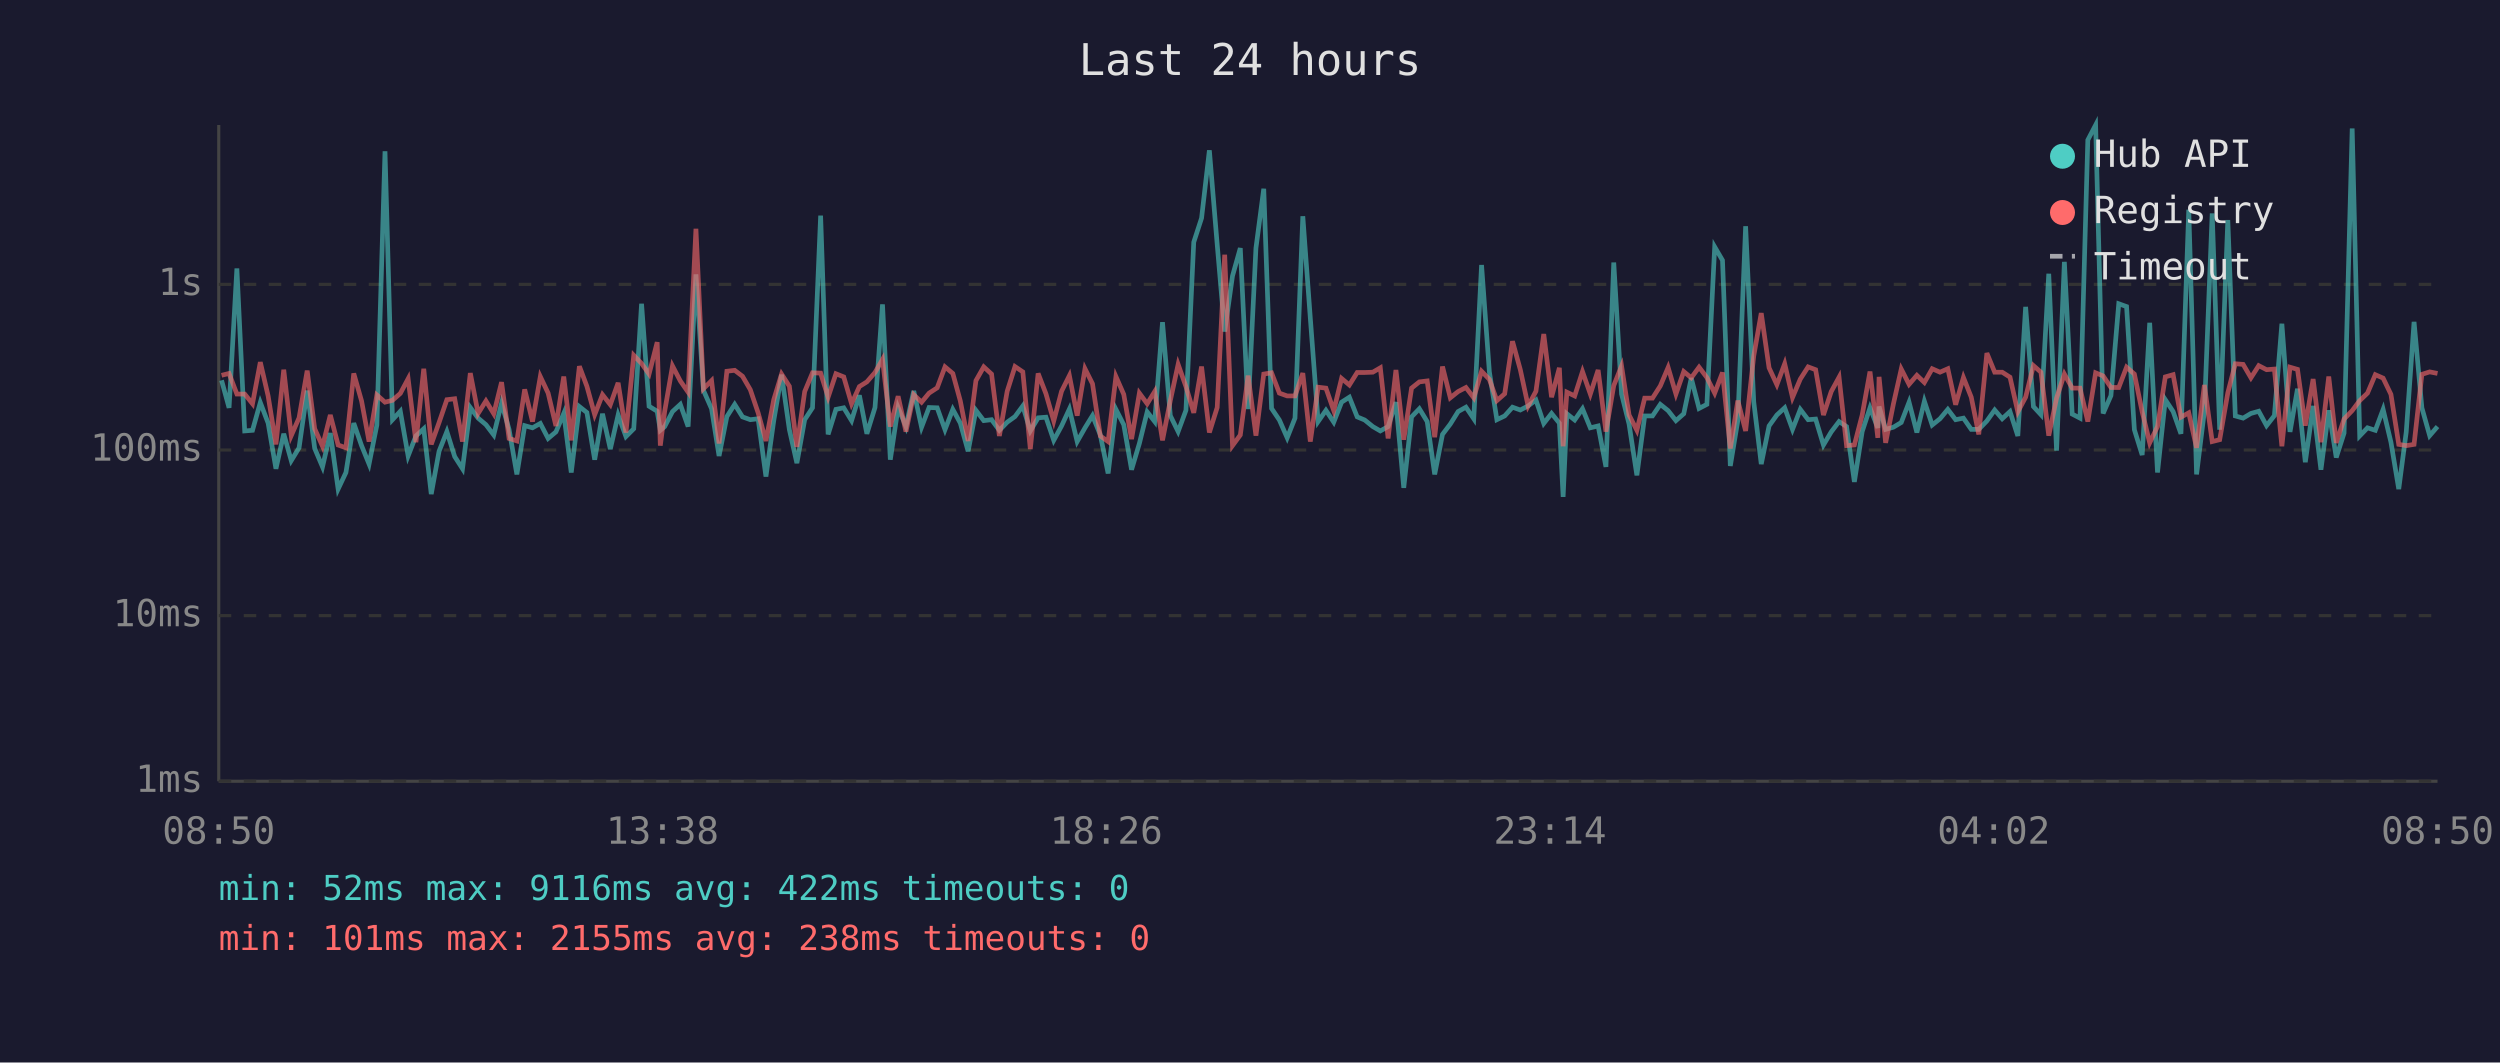
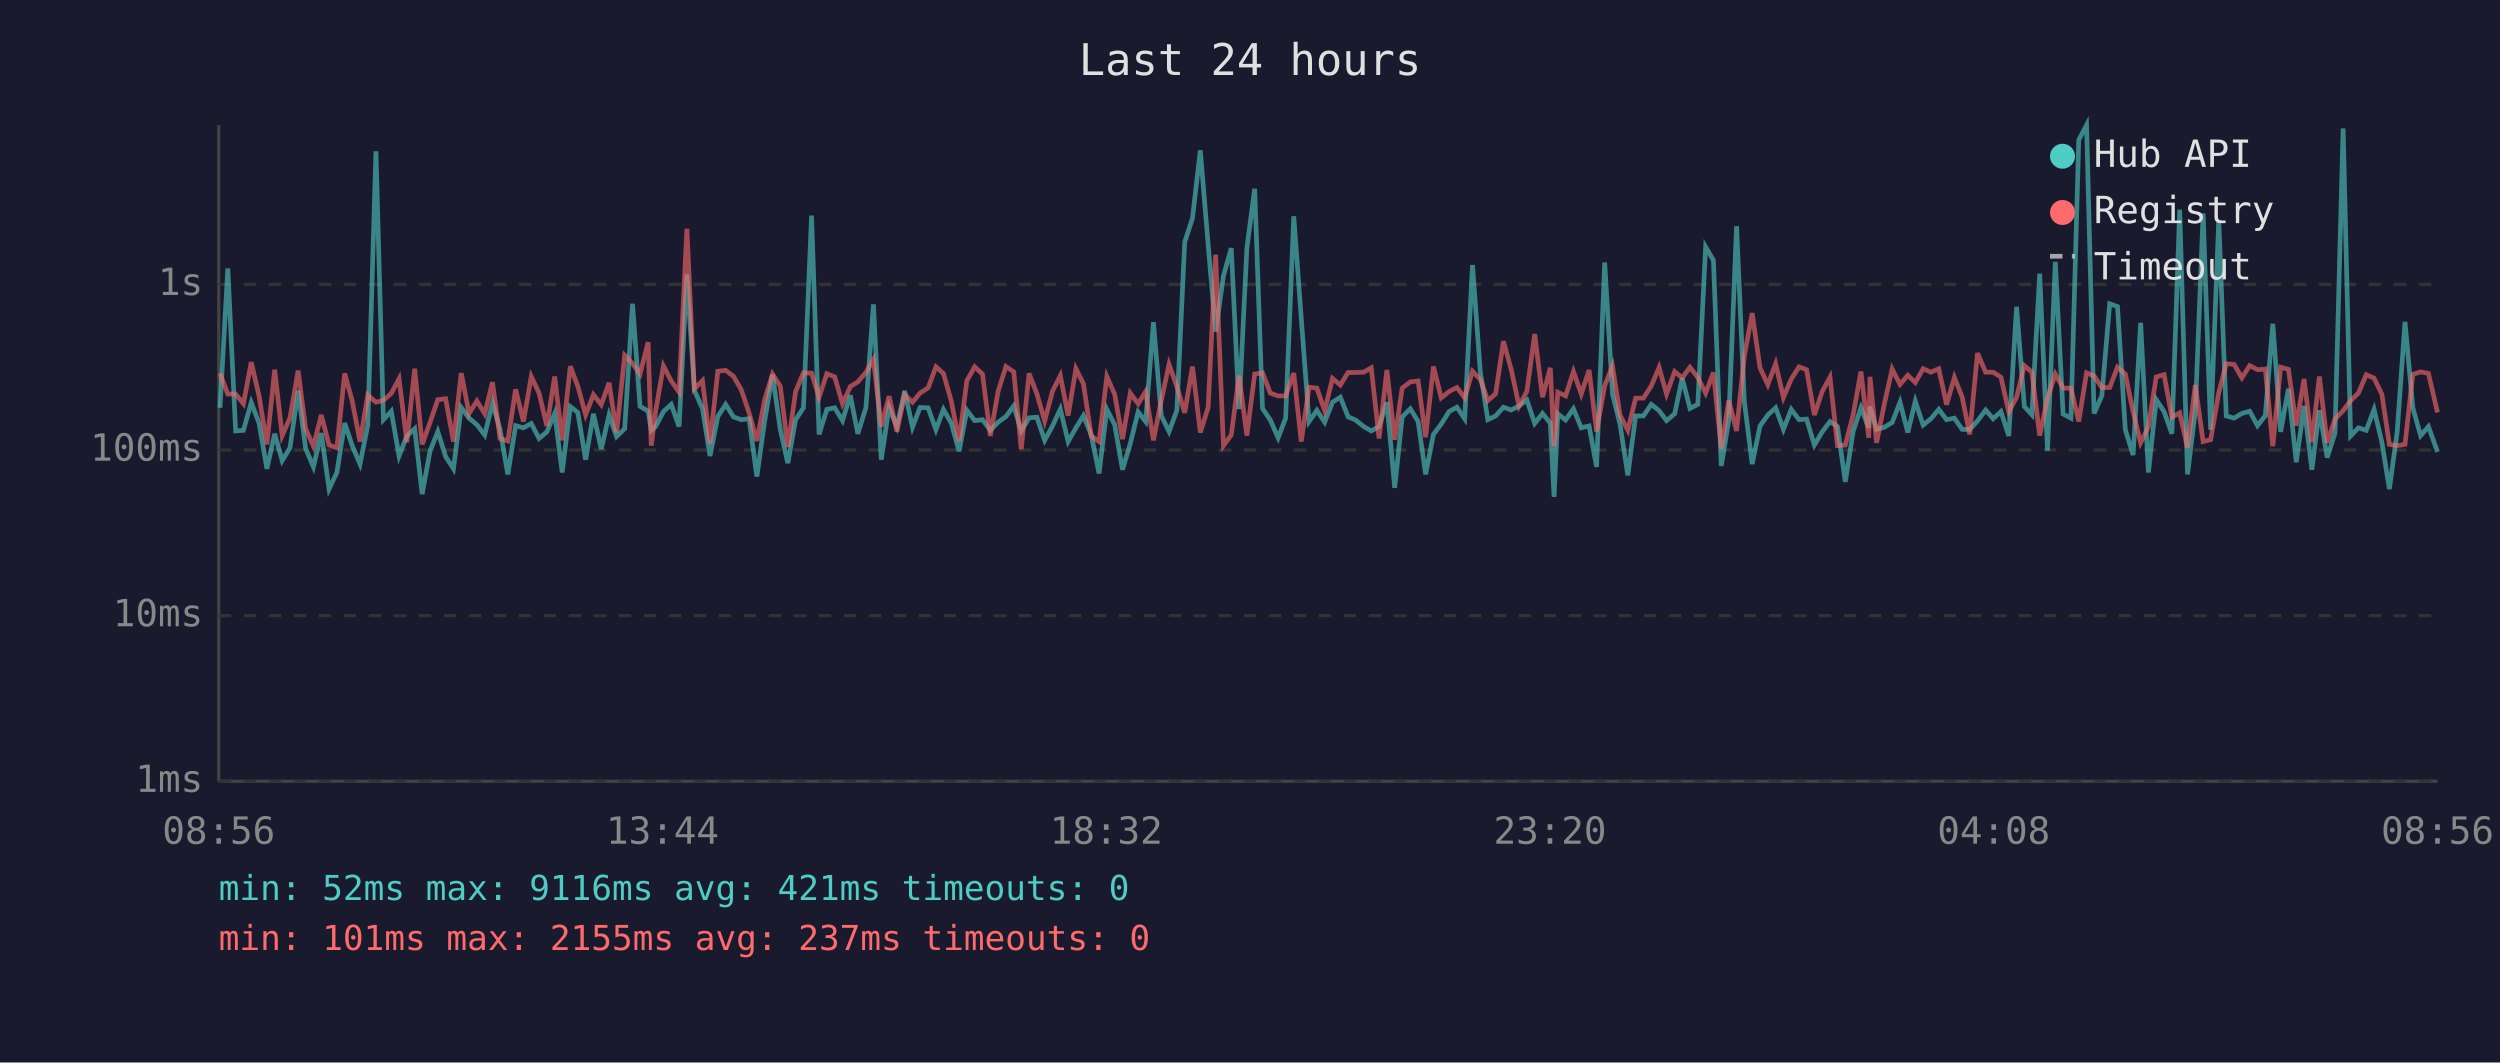
<svg xmlns="http://www.w3.org/2000/svg" viewBox="0 0 800 340" font-family="monospace" font-size="12">
  <rect width="800" height="340" fill="#1a1a2e" />
  <text x="400" y="24" fill="#e0e0e0" font-size="14" text-anchor="middle">Last 24 hours</text>
  <line x1="70" y1="40" x2="70" y2="250" stroke="#444" stroke-width="1" />
  <line x1="70" y1="250" x2="780" y2="250" stroke="#444" stroke-width="1" />
  <line x1="70" y1="250" x2="780" y2="250" stroke="#333" stroke-width="1" stroke-dasharray="4" />
  <text x="65" y="250" fill="#888" text-anchor="end" dominant-baseline="middle">1ms</text>
  <line x1="70" y1="197" x2="780" y2="197" stroke="#333" stroke-width="1" stroke-dasharray="4" />
  <text x="65" y="197" fill="#888" text-anchor="end" dominant-baseline="middle">10ms</text>
  <line x1="70" y1="144" x2="780" y2="144" stroke="#333" stroke-width="1" stroke-dasharray="4" />
  <text x="65" y="144" fill="#888" text-anchor="end" dominant-baseline="middle">100ms</text>
  <line x1="70" y1="91" x2="780" y2="91" stroke="#333" stroke-width="1" stroke-dasharray="4" />
  <text x="65" y="91" fill="#888" text-anchor="end" dominant-baseline="middle">1s</text>
-   <text x="70" y="270" fill="#888" text-anchor="middle">08:50</text>
-   <text x="212" y="270" fill="#888" text-anchor="middle">13:38</text>
-   <text x="354" y="270" fill="#888" text-anchor="middle">18:26</text>
-   <text x="496" y="270" fill="#888" text-anchor="middle">23:14</text>
-   <text x="638" y="270" fill="#888" text-anchor="middle">04:02</text>
-   <text x="780" y="270" fill="#888" text-anchor="middle">08:50</text>
-   <polyline points="70.9,121.7 73.3,130.5 75.8,85.9 78.3,137.9 80.8,137.7 83.3,128.8 85.8,135.4 88.3,150.0 90.8,138.8 93.2,147.4 95.7,143.3 98.3,125.0 100.7,143.5 103.2,149.4 105.7,138.6 108.2,156.5 110.7,151.2 113.2,135.4 115.7,142.6 118.1,148.5 120.6,136.0 123.2,48.4 125.6,134.3 128.1,131.6 130.6,145.9 133.1,139.5 135.6,137.2 138.0,158.1 140.5,144.4 143.0,138.1 145.5,146.1 148.0,150.0 150.5,130.4 153.0,133.8 155.5,135.9 158.0,139.2 160.5,129.0 162.9,137.4 165.4,151.8 167.9,136.2 170.4,136.9 172.9,135.5 175.4,140.3 177.9,138.2 180.4,132.3 182.8,151.2 185.4,130.1 187.8,132.0 190.3,147.1 192.8,132.4 195.3,143.7 197.8,132.8 200.3,139.7 202.8,137.2 205.3,97.2 207.7,130.0 210.3,131.6 211.3,137.7 212.7,136.5 215.2,131.7 217.7,129.4 220.2,136.5 222.7,87.8 225.1,124.9 227.7,130.8 230.1,145.9 232.6,133.3 235.1,129.4 237.6,133.4 240.1,134.3 242.6,134.0 245.1,152.5 247.6,134.6 250.1,119.9 252.6,137.5 255.0,148.2 257.5,134.3 260.0,130.5 262.6,69.0 265.0,139.0 267.5,131.0 270.0,130.5 272.5,134.6 275.0,126.5 277.4,138.8 280.0,130.4 282.4,97.4 284.9,147.1 287.4,130.4 289.9,136.5 292.4,125.1 294.9,136.7 297.3,130.4 299.9,130.5 302.4,137.5 304.9,131.0 307.3,135.4 309.8,144.4 312.3,131.3 314.8,134.6 317.3,134.3 319.8,137.7 322.3,135.1 324.8,133.3 327.3,129.9 329.7,137.9 332.2,133.7 334.7,133.5 337.2,140.9 339.7,136.3 342.2,130.9 344.7,141.3 347.2,136.9 349.6,133.0 352.1,139.2 354.6,151.5 357.1,131.0 359.6,135.9 362.1,150.3 364.6,141.9 367.1,131.8 369.5,134.9 372.0,103.1 374.5,133.0 377.0,138.1 379.5,131.3 382.0,77.5 384.5,69.8 387.0,48.1 389.5,78.2 391.9,106.1 394.4,88.3 396.9,79.4 399.4,130.9 401.9,79.4 404.4,60.4 406.9,130.7 409.4,134.4 411.9,140.1 414.4,133.8 416.9,69.2 419.3,101.8 421.8,134.9 424.3,131.3 426.8,135.1 429.3,128.7 431.8,127.1 434.3,133.4 436.7,134.4 439.3,136.5 441.7,137.9 444.2,136.5 446.7,128.7 449.2,156.1 451.7,133.4 454.2,130.8 456.7,134.9 459.1,151.8 461.6,139.0 464.1,135.7 466.6,131.7 469.1,130.3 471.6,134.0 474.1,84.8 476.6,119.0 479.0,134.3 481.5,133.1 484.0,130.3 486.5,131.2 489.0,129.9 491.5,128.0 494.0,135.5 496.5,132.3 499.0,135.4 500.2,159.0 501.4,132.4 503.9,134.4 506.4,130.8 508.9,136.9 511.4,136.3 513.9,149.4 516.4,84.0 518.9,126.1 521.3,135.7 523.8,152.1 526.3,133.1 528.8,133.1 531.3,129.4 533.8,131.4 536.3,134.6 538.8,132.4 541.2,121.0 543.7,130.7 546.2,129.4 548.7,79.0 551.2,83.3 553.7,149.1 556.1,134.6 558.6,72.4 561.2,128.6 563.6,148.5 566.1,136.3 568.6,132.8 571.1,130.5 573.6,137.4 576.1,131.0 578.6,134.3 581.0,134.1 583.5,142.4 586.0,138.2 588.5,134.9 590.9,136.5 593.4,154.2 595.9,138.1 598.4,130.5 600.9,136.9 601.3,130.1 603.4,137.4 605.9,136.7 608.4,135.2 610.9,128.7 613.4,138.4 615.8,128.4 618.3,136.0 620.8,134.0 623.3,131.0 625.8,134.3 628.3,133.8 630.8,137.4 633.2,137.4 635.8,134.7 638.3,131.2 640.7,134.0 643.2,131.7 645.7,139.5 648.2,98.2 650.7,130.1 653.1,132.7 655.6,87.6 658.1,144.2 660.6,83.8 663.1,132.5 665.6,133.8 668.1,44.8 670.6,40.0 673.0,132.3 675.5,126.6 678.0,97.2 680.5,98.1 683.0,137.5 685.5,145.6 687.9,103.3 690.4,151.2 692.9,127.9 695.4,131.7 697.9,138.8 700.4,67.1 702.9,151.8 705.4,131.6 707.9,68.3 710.3,137.5 712.9,70.4 715.3,133.1 717.8,133.8 720.3,132.3 722.8,131.6 725.3,136.2 727.8,133.0 730.2,103.6 732.8,138.2 735.2,124.4 737.7,147.9 740.2,129.9 742.7,150.3 745.2,131.3 747.6,146.4 750.1,138.6 752.7,41.1 755.1,139.5 757.6,136.9 760.1,137.7 762.6,131.0 765.1,141.5 767.6,156.5 770.0,138.2 772.5,103.0 775.0,130.5 777.5,139.4 780.0,136.5" fill="none" stroke="#4ecdc4" stroke-width="1.5" opacity="0.6" />
-   <polyline points="70.9,120.1 73.3,119.5 75.8,126.1 78.3,126.1 80.8,129.2 83.3,115.9 85.8,126.7 88.3,142.2 90.8,118.3 93.2,139.4 95.7,133.7 98.3,118.6 100.7,137.2 103.2,142.8 105.7,132.8 108.2,142.4 110.7,143.3 113.2,119.5 115.7,128.3 118.1,141.3 120.6,126.4 123.2,128.7 125.6,128.1 128.1,125.9 130.6,121.2 133.1,141.5 135.6,118.0 138.0,142.2 140.5,135.2 143.0,127.9 145.5,127.6 148.0,141.3 150.5,119.4 153.0,132.3 155.5,128.3 158.0,132.4 160.5,122.3 162.9,140.3 165.4,141.1 167.9,124.6 170.4,134.9 172.9,120.5 175.4,125.8 177.9,136.3 180.4,120.5 182.8,140.9 185.4,117.2 187.8,123.6 190.3,132.7 192.8,126.3 195.3,129.5 197.8,122.5 200.3,138.4 202.8,113.7 205.3,116.3 207.7,119.7 210.3,109.5 211.3,142.6 212.7,131.6 215.2,117.1 217.7,121.9 220.2,125.5 222.7,73.2 225.1,124.4 227.7,121.8 230.1,141.9 232.6,118.8 235.1,118.5 237.6,120.4 240.1,124.7 242.6,132.1 245.1,141.1 247.6,127.9 250.1,119.7 252.6,123.6 255.0,143.0 257.5,125.3 260.0,119.3 262.6,119.4 265.0,127.1 267.5,119.6 270.0,120.6 272.5,129.2 275.0,123.7 277.4,122.2 280.0,119.2 282.4,115.0 284.9,136.5 287.4,126.8 289.9,138.1 292.4,126.3 294.9,128.7 297.3,125.8 299.9,124.1 302.4,117.4 304.9,119.5 307.3,128.3 309.8,141.1 312.3,121.8 314.8,117.4 317.3,119.7 319.8,139.5 322.3,125.2 324.8,117.3 327.3,119.0 329.7,143.7 332.2,119.5 334.7,126.0 337.2,134.7 339.7,125.2 342.2,120.2 344.7,133.0 347.2,118.0 349.6,122.8 352.1,139.5 354.6,141.3 357.1,120.5 359.6,126.2 362.1,140.5 364.6,125.8 367.1,129.2 369.5,125.3 372.0,140.9 374.5,128.2 377.0,116.6 379.5,123.7 382.0,132.1 384.5,117.3 387.0,138.4 389.5,130.4 391.9,81.5 394.4,142.6 396.9,139.2 399.4,120.2 401.9,139.4 404.4,119.7 406.9,119.3 409.4,125.8 411.9,126.7 414.4,126.7 416.9,119.4 419.3,141.3 421.8,123.9 424.3,124.2 426.8,131.4 429.3,121.1 431.8,123.2 434.3,119.2 436.7,119.2 439.3,119.1 441.7,117.7 444.2,140.3 446.7,118.4 449.2,140.7 451.7,124.2 454.2,122.2 456.7,121.9 459.1,139.9 461.6,117.3 464.1,127.3 466.6,125.3 469.1,124.0 471.6,127.3 474.1,118.8 476.6,121.4 479.0,128.2 481.5,126.0 484.0,109.2 486.5,118.3 489.0,129.9 491.5,125.2 494.0,106.9 496.5,127.1 499.0,117.7 500.2,142.8 501.4,125.5 503.9,126.7 506.4,118.9 508.9,126.1 511.4,118.4 513.9,138.1 516.4,123.4 518.9,117.1 521.3,132.8 523.8,137.7 526.3,127.4 528.8,127.4 531.3,123.5 533.8,117.6 536.3,126.1 538.8,118.9 541.2,120.9 543.7,117.5 546.2,120.8 548.7,125.8 551.2,119.2 553.7,143.5 556.1,128.2 558.6,137.9 561.2,113.9 563.6,100.2 566.1,117.7 568.6,123.1 571.1,116.4 573.6,127.2 576.1,121.3 578.6,117.4 581.0,118.3 583.5,132.8 586.0,125.3 588.5,120.7 590.9,142.6 593.4,142.4 595.9,132.8 598.4,118.9 600.9,140.1 601.3,120.6 603.4,141.7 605.9,129.2 608.4,118.1 610.9,123.0 613.4,120.1 615.8,122.4 618.3,118.0 620.8,119.1 623.3,118.0 625.8,129.5 628.3,120.8 630.8,127.1 633.2,139.0 635.8,113.0 638.3,119.1 640.7,119.1 643.2,120.7 645.7,131.8 648.2,127.1 650.7,117.0 653.1,119.1 655.6,139.4 658.1,127.4 660.6,119.7 663.1,124.2 665.6,124.2 668.1,134.9 670.6,119.3 673.0,120.3 675.5,124.0 678.0,124.0 680.5,117.5 683.0,119.7 685.5,131.8 687.9,141.7 690.4,136.5 692.9,120.6 695.4,119.9 697.9,133.5 700.4,132.1 702.9,143.3 705.4,123.2 707.9,141.3 710.3,140.7 712.9,125.7 715.3,116.4 717.8,116.6 720.3,120.9 722.8,117.0 725.3,118.3 727.8,118.1 730.2,142.8 732.8,117.5 735.2,118.2 737.7,136.2 740.2,121.3 742.7,141.5 745.2,120.5 747.6,141.7 750.1,134.1 752.7,131.4 755.1,128.2 757.6,125.8 760.1,119.9 762.6,121.0 765.1,126.2 767.6,142.2 770.0,142.6 772.5,142.2 775.0,119.8 777.5,119.0 780.0,119.5" fill="none" stroke="#ff6b6b" stroke-width="1.5" opacity="0.6" />
+   <text x="70" y="270" fill="#888" text-anchor="middle">08:56</text>
+   <text x="212" y="270" fill="#888" text-anchor="middle">13:44</text>
+   <text x="354" y="270" fill="#888" text-anchor="middle">18:32</text>
+   <text x="496" y="270" fill="#888" text-anchor="middle">23:20</text>
+   <text x="638" y="270" fill="#888" text-anchor="middle">04:08</text>
+   <text x="780" y="270" fill="#888" text-anchor="middle">08:56</text>
+   <polyline points="70.4,130.5 72.9,85.9 75.4,137.9 77.9,137.7 80.4,128.8 82.9,135.4 85.4,150.0 87.9,138.8 90.3,147.4 92.8,143.3 95.4,125.0 97.8,143.5 100.3,149.4 102.8,138.6 105.3,156.5 107.8,151.2 110.3,135.4 112.7,142.6 115.2,148.5 117.7,136.0 120.3,48.4 122.7,134.3 125.2,131.6 127.7,145.9 130.2,139.5 132.7,137.2 135.1,158.1 137.6,144.4 140.1,138.1 142.6,146.1 145.1,150.0 147.6,130.4 150.1,133.8 152.6,135.9 155.1,139.2 157.6,129.0 160.0,137.4 162.5,151.8 165.0,136.2 167.5,136.9 170.0,135.5 172.5,140.3 175.0,138.2 177.5,132.3 179.9,151.2 182.5,130.1 184.9,132.0 187.4,147.1 189.9,132.4 192.4,143.7 194.9,132.8 197.3,139.7 199.9,137.2 202.4,97.2 204.8,130.0 207.4,131.6 208.4,137.7 209.8,136.5 212.3,131.7 214.8,129.4 217.3,136.5 219.8,87.8 222.2,124.9 224.8,130.8 227.2,145.9 229.7,133.3 232.2,129.4 234.7,133.4 237.2,134.3 239.7,134.0 242.2,152.5 244.7,134.6 247.2,119.9 249.7,137.5 252.1,148.2 254.6,134.3 257.1,130.5 259.7,69.0 262.1,139.0 264.6,131.0 267.1,130.5 269.6,134.6 272.1,126.5 274.5,138.8 277.1,130.4 279.5,97.4 282.0,147.1 284.5,130.4 287.0,136.5 289.5,125.1 292.0,136.7 294.4,130.4 297.0,130.5 299.5,137.5 301.9,131.0 304.4,135.4 306.9,144.4 309.4,131.3 311.9,134.6 314.4,134.3 316.9,137.7 319.4,135.1 321.9,133.3 324.4,129.9 326.8,137.9 329.3,133.7 331.8,133.5 334.3,140.9 336.8,136.3 339.3,130.9 341.8,141.3 344.3,136.9 346.7,133.0 349.2,139.2 351.7,151.5 354.2,131.0 356.7,135.9 359.2,150.3 361.7,141.9 364.2,131.8 366.6,134.9 369.1,103.1 371.6,133.0 374.1,138.1 376.6,131.3 379.1,77.5 381.6,69.8 384.1,48.1 386.6,78.2 389.0,106.1 391.5,88.3 394.0,79.4 396.5,130.9 399.0,79.4 401.5,60.4 404.0,130.7 406.5,134.4 409.0,140.1 411.4,133.8 414.0,69.2 416.4,101.8 418.9,134.9 421.4,131.3 423.9,135.1 426.4,128.7 428.9,127.1 431.4,133.4 433.8,134.4 436.4,136.5 438.8,137.9 441.3,136.5 443.8,128.7 446.3,156.1 448.7,133.4 451.3,130.8 453.8,134.9 456.2,151.8 458.7,139.0 461.2,135.7 463.7,131.7 466.2,130.3 468.7,134.0 471.2,84.8 473.7,119.0 476.1,134.3 478.6,133.1 481.1,130.3 483.6,131.2 486.1,129.9 488.6,128.0 491.1,135.5 493.6,132.3 496.1,135.4 497.3,159.0 498.5,132.4 501.0,134.4 503.5,130.8 506.0,136.9 508.5,136.3 510.9,149.4 513.5,84.0 516.0,126.1 518.4,135.7 520.9,152.1 523.4,133.1 525.9,133.1 528.4,129.4 530.9,131.4 533.3,134.6 535.9,132.4 538.3,121.0 540.8,130.7 543.3,129.4 545.8,79.0 548.3,83.3 550.8,149.1 553.2,134.6 555.7,72.4 558.2,128.6 560.7,148.5 563.2,136.3 565.7,132.8 568.2,130.5 570.7,137.4 573.2,131.0 575.7,134.3 578.1,134.1 580.6,142.4 583.1,138.2 585.6,134.9 588.0,136.5 590.5,154.2 593.0,138.1 595.5,130.5 598.0,136.9 598.4,130.1 600.5,137.4 603.0,136.7 605.5,135.2 608.0,128.7 610.5,138.4 612.9,128.4 615.4,136.0 617.9,134.0 620.4,131.0 622.9,134.3 625.4,133.8 627.9,137.4 630.3,137.4 632.8,134.7 635.4,131.2 637.8,134.0 640.3,131.7 642.8,139.5 645.3,98.2 647.8,130.1 650.2,132.7 652.7,87.6 655.2,144.2 657.7,83.8 660.2,132.5 662.7,133.8 665.2,44.8 667.7,40.0 670.1,132.3 672.6,126.6 675.1,97.2 677.6,98.1 680.1,137.5 682.6,145.6 685.0,103.3 687.5,151.2 690.0,127.9 692.5,131.7 695.0,138.8 697.5,67.1 700.0,151.8 702.5,131.6 705.0,68.3 707.4,137.5 710.0,70.4 712.4,133.1 714.9,133.8 717.4,132.3 719.9,131.6 722.4,136.2 724.9,133.0 727.3,103.6 729.8,138.2 732.3,124.4 734.8,147.9 737.3,129.9 739.8,150.3 742.2,131.3 744.7,146.4 747.2,138.6 749.8,41.1 752.2,139.5 754.7,136.9 757.2,137.7 759.7,131.0 762.2,141.5 764.6,156.5 767.1,138.2 769.6,103.0 772.1,130.5 774.6,139.4 777.1,136.5 780.0,144.6" fill="none" stroke="#4ecdc4" stroke-width="1.5" opacity="0.6" />
+   <polyline points="70.4,119.5 72.9,126.1 75.4,126.1 77.9,129.2 80.4,115.9 82.9,126.7 85.4,142.2 87.9,118.3 90.3,139.4 92.8,133.7 95.4,118.6 97.8,137.2 100.3,142.8 102.8,132.8 105.3,142.4 107.8,143.3 110.3,119.5 112.7,128.3 115.2,141.3 117.7,126.4 120.3,128.7 122.7,128.1 125.2,125.9 127.7,121.2 130.2,141.5 132.7,118.0 135.1,142.2 137.6,135.2 140.1,127.9 142.6,127.6 145.1,141.3 147.6,119.4 150.1,132.3 152.6,128.3 155.1,132.4 157.6,122.3 160.0,140.3 162.5,141.1 165.0,124.6 167.5,134.9 170.0,120.5 172.5,125.8 175.0,136.3 177.5,120.5 179.9,140.9 182.5,117.2 184.9,123.6 187.4,132.7 189.9,126.3 192.4,129.5 194.9,122.5 197.3,138.4 199.9,113.7 202.4,116.3 204.8,119.7 207.4,109.5 208.4,142.6 209.8,131.6 212.3,117.1 214.8,121.9 217.3,125.5 219.8,73.2 222.2,124.4 224.8,121.8 227.2,141.9 229.7,118.8 232.2,118.5 234.7,120.4 237.2,124.7 239.7,132.1 242.2,141.1 244.7,127.9 247.2,119.7 249.7,123.6 252.1,143.0 254.6,125.3 257.1,119.3 259.7,119.4 262.1,127.1 264.6,119.6 267.1,120.6 269.6,129.2 272.1,123.7 274.5,122.2 277.1,119.2 279.5,115.0 282.0,136.5 284.5,126.8 287.0,138.1 289.5,126.3 292.0,128.7 294.4,125.8 297.0,124.1 299.5,117.4 301.9,119.5 304.4,128.3 306.9,141.1 309.4,121.8 311.9,117.4 314.4,119.7 316.9,139.5 319.4,125.2 321.9,117.3 324.4,119.0 326.8,143.7 329.3,119.5 331.8,126.0 334.3,134.7 336.8,125.2 339.3,120.2 341.8,133.0 344.3,118.0 346.7,122.8 349.2,139.5 351.7,141.3 354.2,120.5 356.7,126.2 359.2,140.5 361.7,125.8 364.2,129.2 366.6,125.3 369.1,140.9 371.6,128.2 374.1,116.6 376.6,123.7 379.1,132.1 381.6,117.3 384.1,138.4 386.6,130.4 389.0,81.5 391.5,142.6 394.0,139.2 396.5,120.2 399.0,139.4 401.5,119.7 404.0,119.3 406.5,125.8 409.0,126.7 411.4,126.7 414.0,119.4 416.4,141.3 418.9,123.9 421.4,124.2 423.9,131.4 426.4,121.1 428.9,123.2 431.4,119.2 433.8,119.2 436.4,119.1 438.8,117.7 441.3,140.3 443.8,118.4 446.3,140.7 448.7,124.2 451.3,122.2 453.8,121.9 456.2,139.9 458.7,117.3 461.2,127.3 463.7,125.3 466.2,124.0 468.7,127.3 471.2,118.8 473.7,121.4 476.1,128.2 478.6,126.0 481.1,109.2 483.6,118.3 486.1,129.9 488.6,125.2 491.1,106.9 493.6,127.1 496.1,117.7 497.3,142.8 498.5,125.5 501.0,126.7 503.5,118.9 506.0,126.1 508.5,118.4 510.9,138.1 513.5,123.4 516.0,117.1 518.4,132.8 520.9,137.7 523.4,127.4 525.9,127.4 528.4,123.5 530.9,117.6 533.3,126.1 535.9,118.9 538.3,120.9 540.8,117.5 543.3,120.8 545.8,125.8 548.3,119.2 550.8,143.5 553.2,128.2 555.7,137.9 558.2,113.9 560.7,100.2 563.2,117.7 565.7,123.1 568.2,116.4 570.7,127.2 573.2,121.3 575.7,117.4 578.1,118.3 580.6,132.8 583.1,125.3 585.6,120.7 588.0,142.6 590.5,142.4 593.0,132.8 595.5,118.9 598.0,140.1 598.4,120.6 600.5,141.7 603.0,129.2 605.5,118.1 608.0,123.0 610.5,120.1 612.9,122.4 615.4,118.0 617.9,119.1 620.4,118.0 622.9,129.5 625.4,120.8 627.9,127.1 630.3,139.0 632.8,113.0 635.4,119.1 637.8,119.1 640.3,120.7 642.8,131.8 645.3,127.1 647.8,117.0 650.2,119.1 652.7,139.4 655.2,127.4 657.7,119.7 660.2,124.2 662.7,124.2 665.2,134.9 667.7,119.3 670.1,120.3 672.6,124.0 675.1,124.0 677.6,117.5 680.1,119.7 682.6,131.8 685.0,141.7 687.5,136.5 690.0,120.6 692.5,119.9 695.0,133.5 697.5,132.1 700.0,143.3 702.5,123.2 705.0,141.3 707.4,140.7 710.0,125.7 712.4,116.4 714.9,116.6 717.4,120.9 719.9,117.0 722.4,118.3 724.9,118.1 727.3,142.8 729.8,117.5 732.3,118.2 734.8,136.2 737.3,121.3 739.8,141.5 742.2,120.5 744.7,141.7 747.2,134.1 749.8,131.4 752.2,128.2 754.7,125.8 757.2,119.9 759.7,121.0 762.2,126.2 764.6,142.2 767.1,142.6 769.6,142.2 772.1,119.8 774.6,119.0 777.1,119.5 780.0,132.0" fill="none" stroke="#ff6b6b" stroke-width="1.5" opacity="0.6" />
  <circle cx="660" cy="50" r="4" fill="#4ecdc4" />
  <text x="670" y="50" fill="#e0e0e0" dominant-baseline="middle">Hub API</text>
  <circle cx="660" cy="68" r="4" fill="#ff6b6b" />
  <text x="670" y="68" fill="#e0e0e0" dominant-baseline="middle">Registry</text>
  <line x1="656" y1="82" x2="664" y2="82" stroke="#e0e0e0" stroke-width="1.5" stroke-dasharray="4,3" opacity="0.7" />
  <text x="670" y="86" fill="#e0e0e0" dominant-baseline="middle">Timeout</text>
-   <text x="70" y="288" fill="#4ecdc4" font-size="11">min: 52ms  max: 9116ms  avg: 422ms  timeouts: 0</text>
-   <text x="70" y="304" fill="#ff6b6b" font-size="11">min: 101ms  max: 2155ms  avg: 238ms  timeouts: 0</text>
+   <text x="70" y="288" fill="#4ecdc4" font-size="11">min: 52ms  max: 9116ms  avg: 421ms  timeouts: 0</text>
+   <text x="70" y="304" fill="#ff6b6b" font-size="11">min: 101ms  max: 2155ms  avg: 237ms  timeouts: 0</text>
</svg>
